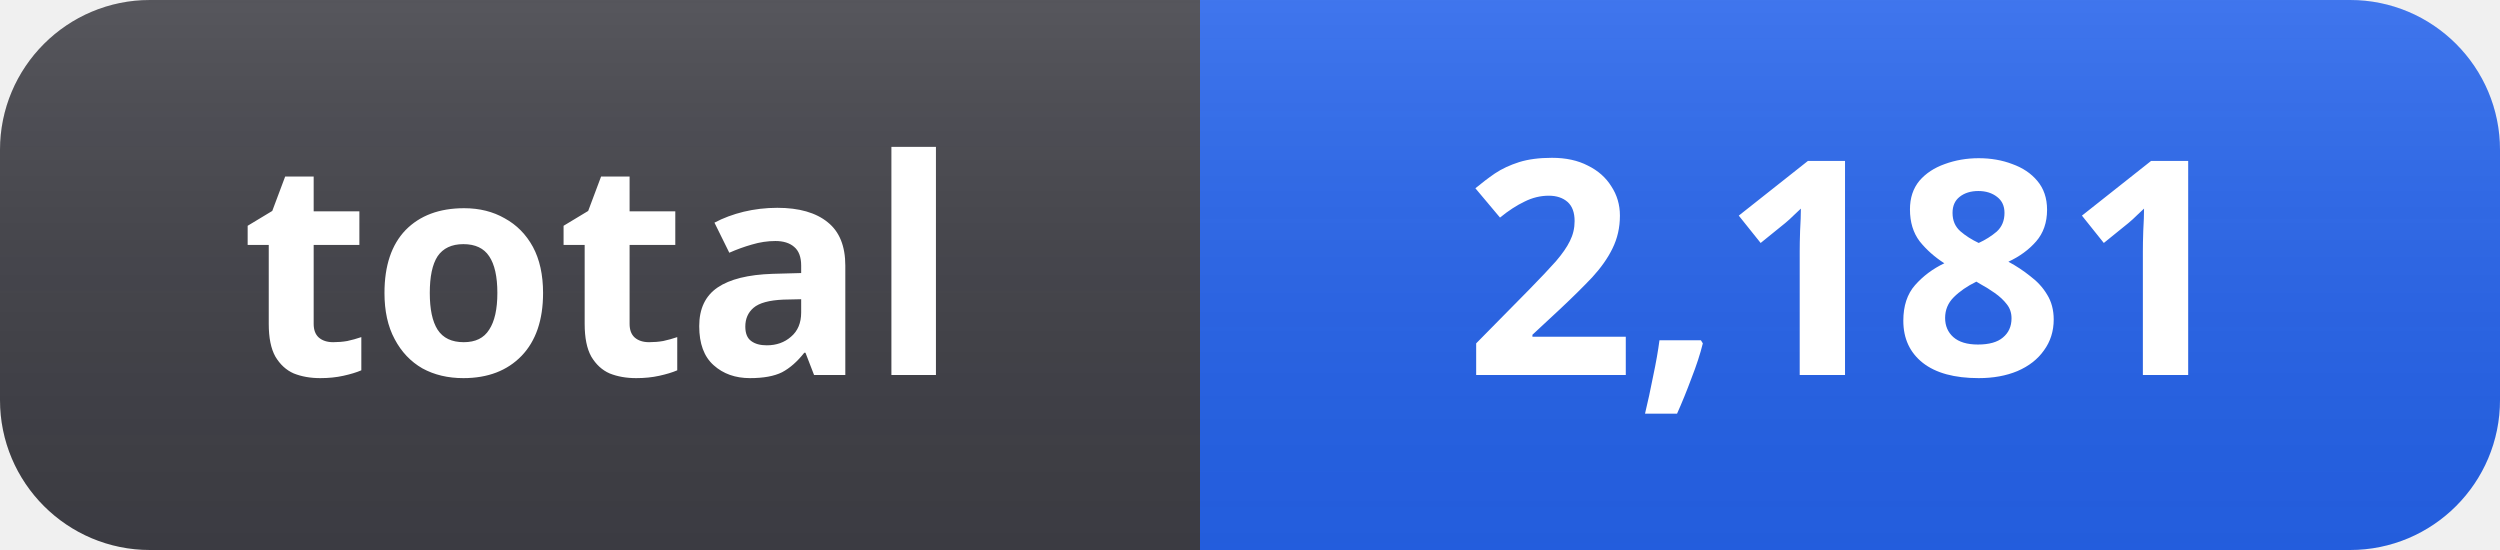
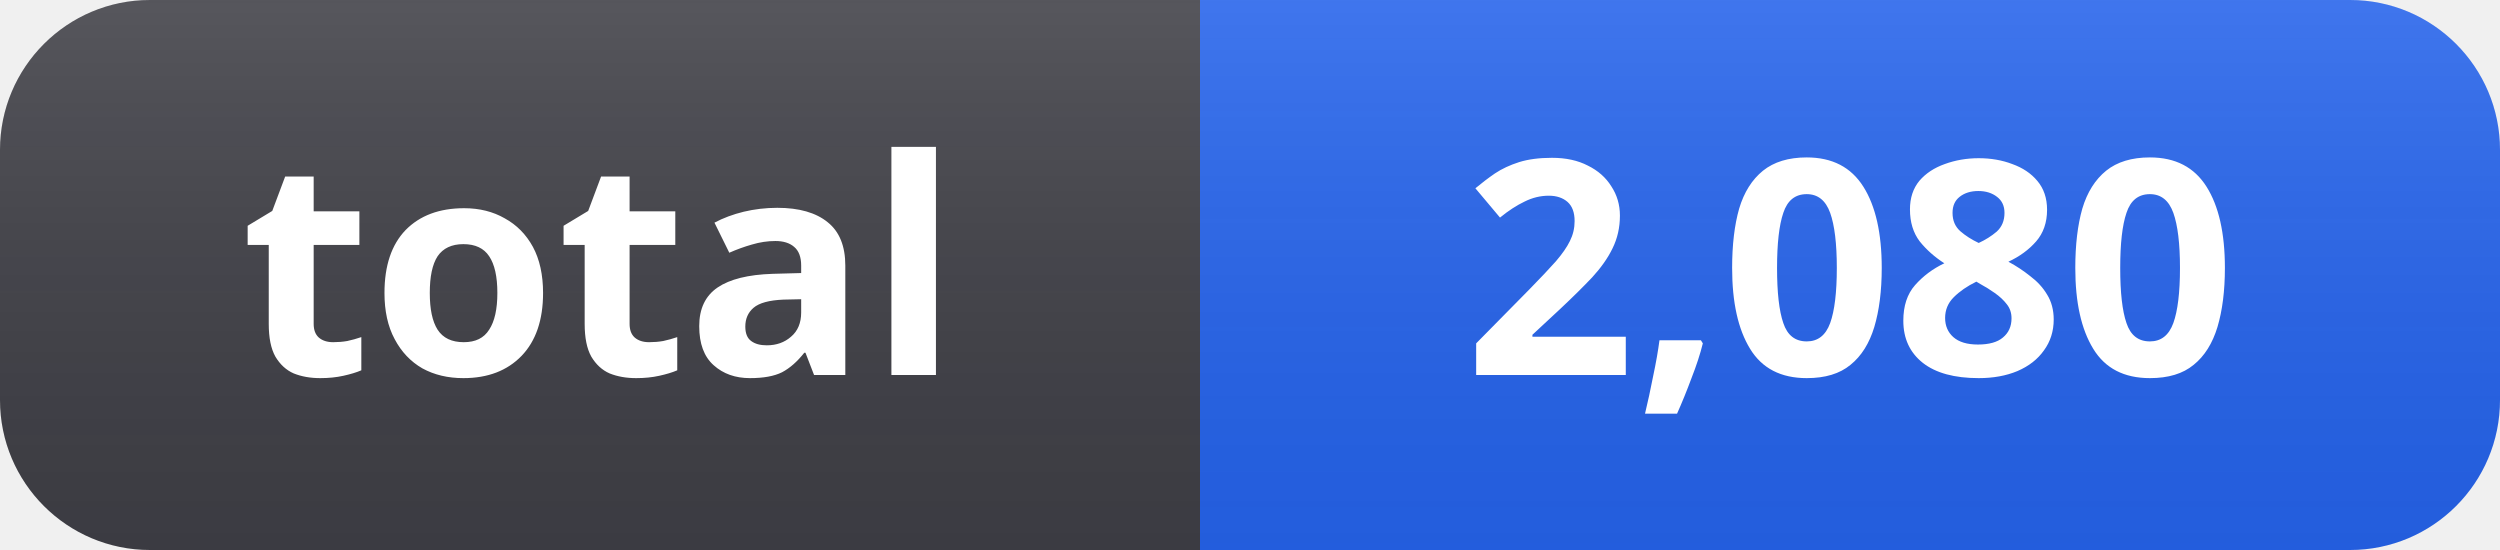
- <svg xmlns="http://www.w3.org/2000/svg" width="100" height="22" role="img" aria-label="total: 2,181">
+ <svg xmlns="http://www.w3.org/2000/svg" width="100" height="22" role="img" aria-label="total: 2,080">
  <linearGradient id="s" x2="0" y2="100%">
    <stop offset="0" stop-color="#fff" stop-opacity=".12" />
    <stop offset="1" stop-color="#000" stop-opacity=".06" />
  </linearGradient>
  <clipPath id="r">
    <rect width="100" height="22" rx="6" fill="#fff" />
  </clipPath>
  <g clip-path="url(#r)">
    <rect width="48" height="22" fill="#3f3f46" />
    <rect x="48" width="52" height="22" fill="#2563eb" />
    <rect width="100" height="22" fill="url(#s)" />
  </g>
  <g fill="#fff" text-anchor="middle" font-family="Segoe UI, Noto Sans, Helvetica, Arial, sans-serif" font-size="12" font-weight="600">
    <text x="24" y="15">total</text>
-     <text x="74" y="15">2,181</text>
+     <text x="74" y="15">2,080</text>
  </g>
</svg>
